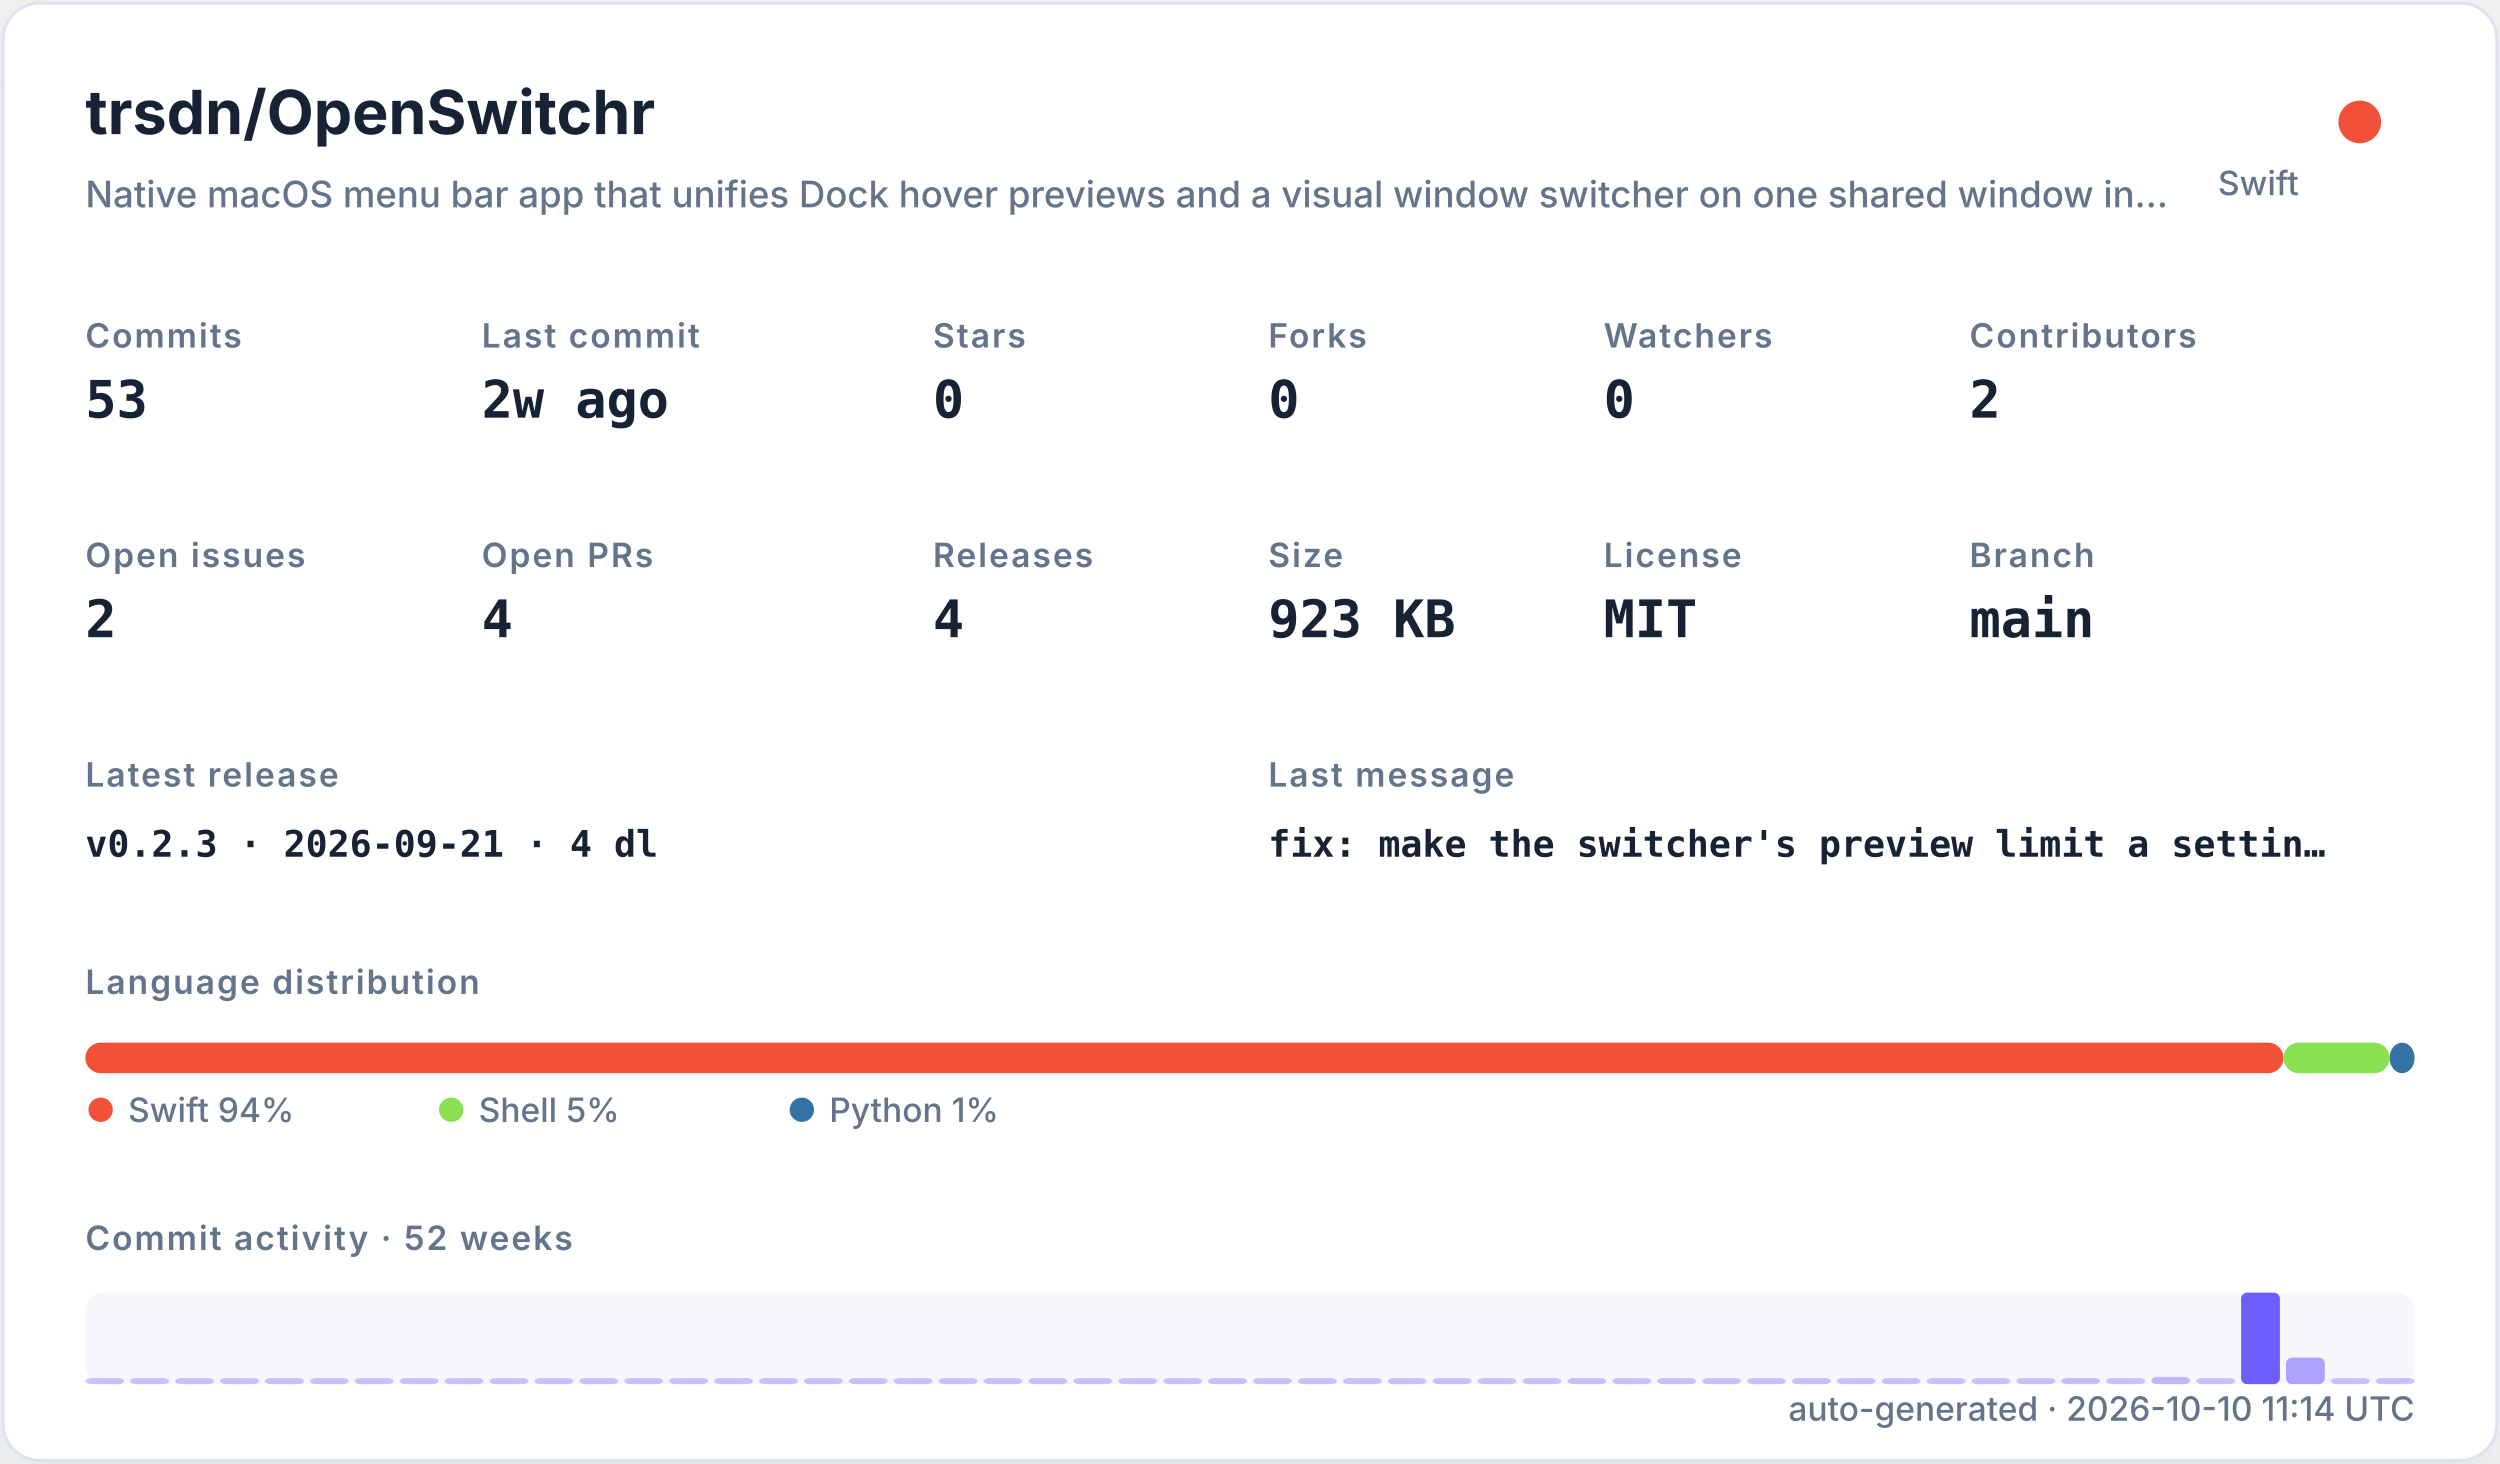
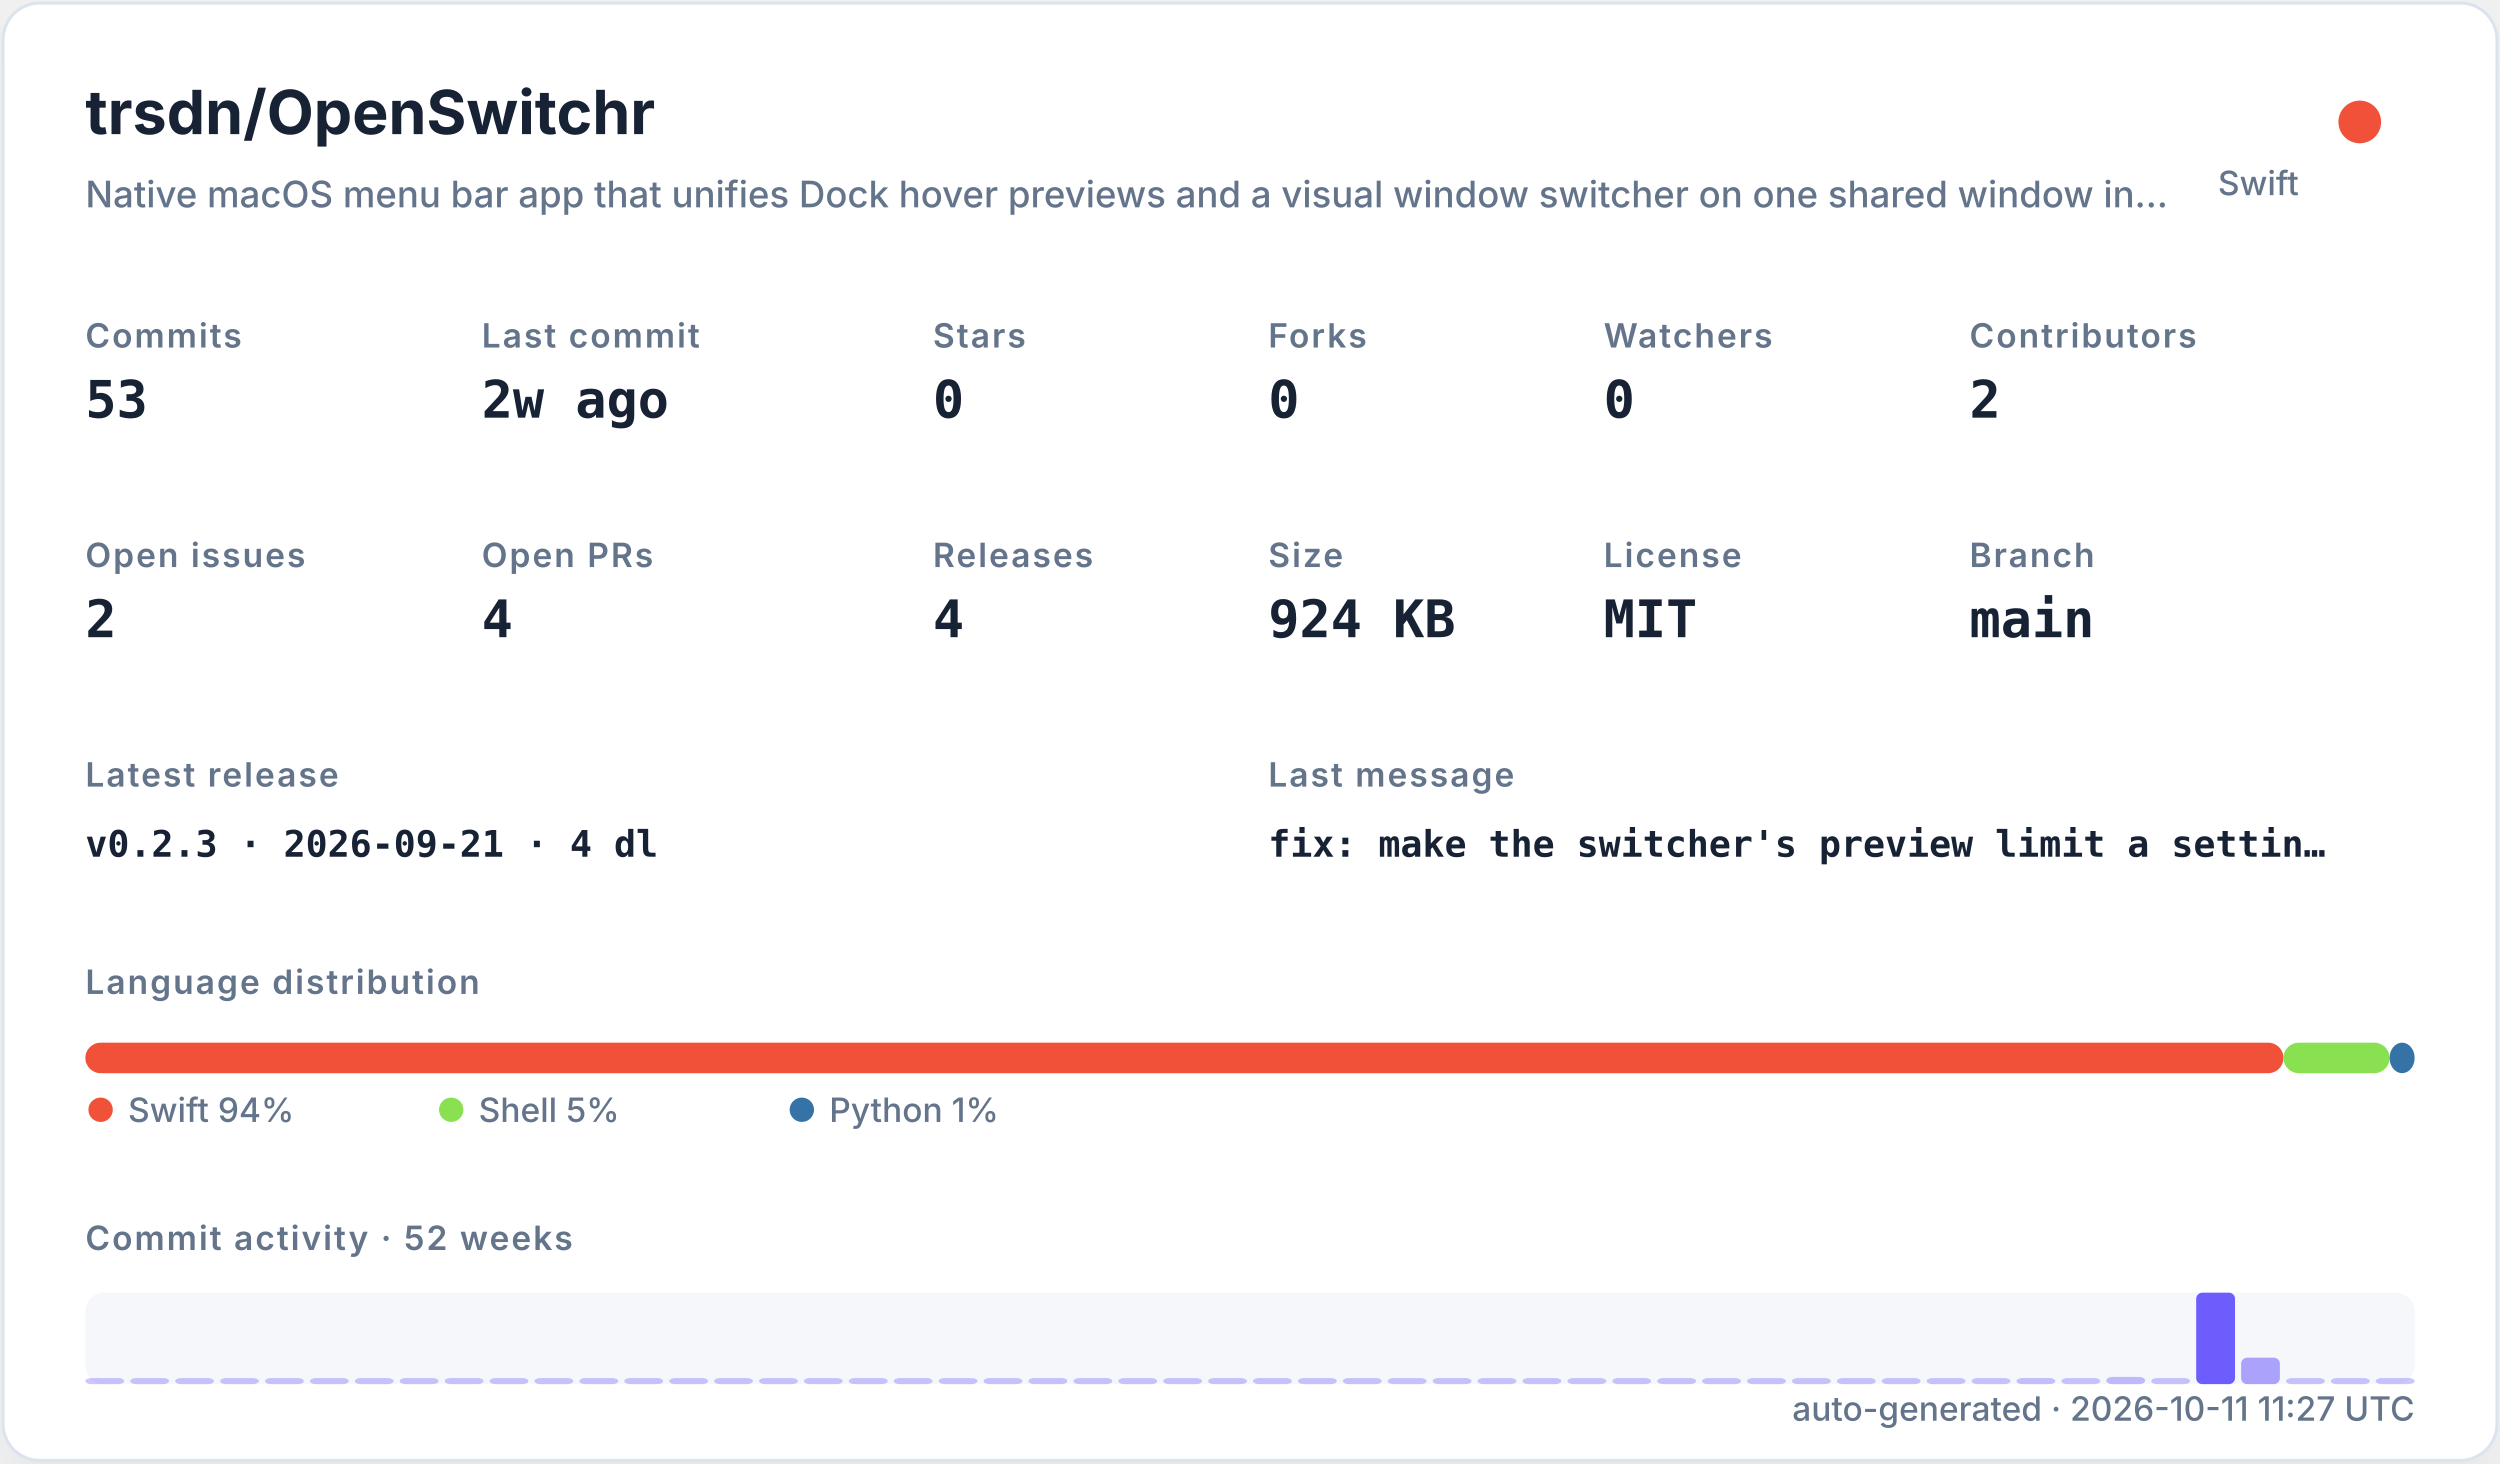
<svg xmlns="http://www.w3.org/2000/svg" width="820" height="480" viewBox="0 0 820 480" role="img">
  <defs>
    <filter id="shadow" x="-10%" y="-10%" width="120%" height="120%">
      <feDropShadow dx="0" dy="8" stdDeviation="10" flood-color="#94a3b8" flood-opacity="0.16" />
    </filter>
    <style>
    .title { font: 700 20px -apple-system,BlinkMacSystemFont,"Segoe UI",sans-serif; fill: #182235; }
    .subtitle { font: 500 12px -apple-system,BlinkMacSystemFont,"Segoe UI",sans-serif; fill: #64748b; }
    .label { font: 600 11px -apple-system,BlinkMacSystemFont,"Segoe UI",sans-serif; fill: #64748b; text-transform: uppercase; letter-spacing: .06em; }
    .value { font: 700 17px ui-monospace,SFMono-Regular,Menlo,monospace; fill: #182235; }
    .small { font: 500 11px -apple-system,BlinkMacSystemFont,"Segoe UI",sans-serif; fill: #64748b; }
    .tiny { font: 500 10px -apple-system,BlinkMacSystemFont,"Segoe UI",sans-serif; fill: #64748b; }
    .mono { font: 650 12px ui-monospace,SFMono-Regular,Menlo,monospace; fill: #182235; }
  </style>
  </defs>
  <rect x="1" y="1" width="818" height="478" rx="12" fill="#ffffff" stroke="#dbe3ef" filter="url(#shadow)" />
  <text x="28" y="44" class="title">trsdn/OpenSwitchr</text>
  <text x="28" y="68" class="subtitle">Native macOS menu bar app that unifies Dock hover previews and a visual window switcher on one shared window in…</text>
  <circle cx="774" cy="40" r="7" fill="#F05138" />
  <text x="754" y="64" text-anchor="end" class="small">Swift</text>
  <text x="28" y="114" class="label">Commits</text>
  <text x="28" y="137" class="value">53</text>
  <text x="158" y="114" class="label">Last commit</text>
  <text x="158" y="137" class="value">2w ago</text>
  <text x="306" y="114" class="label">Stars</text>
  <text x="306" y="137" class="value">0</text>
  <text x="416" y="114" class="label">Forks</text>
  <text x="416" y="137" class="value">0</text>
  <text x="526" y="114" class="label">Watchers</text>
  <text x="526" y="137" class="value">0</text>
  <text x="646" y="114" class="label">Contributors</text>
  <text x="646" y="137" class="value">2</text>
  <text x="28" y="186" class="label">Open issues</text>
  <text x="28" y="209" class="value">2</text>
  <text x="158" y="186" class="label">Open PRs</text>
  <text x="158" y="209" class="value">4</text>
  <text x="306" y="186" class="label">Releases</text>
  <text x="306" y="209" class="value">4</text>
  <text x="416" y="186" class="label">Size</text>
-   <text x="416" y="209" class="value">923 KB</text>
+   <text x="416" y="209" class="value">924 KB</text>
  <text x="526" y="186" class="label">License</text>
  <text x="526" y="209" class="value">MIT</text>
  <text x="646" y="186" class="label">Branch</text>
  <text x="646" y="209" class="value">main</text>
  <text x="28" y="258" class="label">Latest release</text>
  <text x="28" y="281" class="mono">v0.2.3 · 2026-09-21 · 4 dl</text>
  <text x="416" y="258" class="label">Last message</text>
  <text x="416" y="281" class="mono">fix: make the switcher's preview limit a settin…</text>
  <text x="28" y="326" class="label">Language distribution</text>
  <rect x="28.00" y="342" width="720.98" height="10" rx="5" fill="#F05138" />
  <rect x="748.98" y="342" width="34.80" height="10" rx="5" fill="#89e051" />
  <rect x="783.78" y="342" width="8.22" height="10" rx="5" fill="#3572A5" />
  <circle cx="33" cy="364" r="4" fill="#F05138" />
  <text x="42" y="368" class="small">Swift 94%</text>
  <circle cx="148" cy="364" r="4" fill="#89e051" />
  <text x="157" y="368" class="small">Shell 5%</text>
  <circle cx="263" cy="364" r="4" fill="#3572A5" />
  <text x="272" y="368" class="small">Python 1%</text>
  <text x="28" y="410" class="label">Commit activity · 52 weeks</text>
  <rect x="28" y="424" width="764" height="30" rx="6" fill="#e8edf5" opacity=".42" />
  <rect x="28.00" y="452.00" width="12.73" height="2.00" rx="2" fill="#6d5dfc" opacity="0.35" />
  <rect x="42.73" y="452.00" width="12.73" height="2.00" rx="2" fill="#6d5dfc" opacity="0.35" />
  <rect x="57.46" y="452.00" width="12.73" height="2.00" rx="2" fill="#6d5dfc" opacity="0.35" />
  <rect x="72.19" y="452.00" width="12.73" height="2.00" rx="2" fill="#6d5dfc" opacity="0.35" />
  <rect x="86.92" y="452.00" width="12.73" height="2.00" rx="2" fill="#6d5dfc" opacity="0.35" />
  <rect x="101.65" y="452.00" width="12.73" height="2.00" rx="2" fill="#6d5dfc" opacity="0.35" />
  <rect x="116.38" y="452.00" width="12.73" height="2.00" rx="2" fill="#6d5dfc" opacity="0.35" />
  <rect x="131.12" y="452.00" width="12.73" height="2.00" rx="2" fill="#6d5dfc" opacity="0.35" />
  <rect x="145.85" y="452.00" width="12.73" height="2.00" rx="2" fill="#6d5dfc" opacity="0.35" />
  <rect x="160.58" y="452.00" width="12.73" height="2.00" rx="2" fill="#6d5dfc" opacity="0.35" />
  <rect x="175.31" y="452.00" width="12.73" height="2.00" rx="2" fill="#6d5dfc" opacity="0.35" />
  <rect x="190.04" y="452.00" width="12.73" height="2.00" rx="2" fill="#6d5dfc" opacity="0.35" />
  <rect x="204.77" y="452.00" width="12.73" height="2.00" rx="2" fill="#6d5dfc" opacity="0.35" />
  <rect x="219.50" y="452.00" width="12.73" height="2.00" rx="2" fill="#6d5dfc" opacity="0.35" />
  <rect x="234.23" y="452.00" width="12.73" height="2.00" rx="2" fill="#6d5dfc" opacity="0.35" />
  <rect x="248.96" y="452.00" width="12.73" height="2.00" rx="2" fill="#6d5dfc" opacity="0.35" />
  <rect x="263.69" y="452.00" width="12.73" height="2.00" rx="2" fill="#6d5dfc" opacity="0.35" />
  <rect x="278.42" y="452.00" width="12.73" height="2.00" rx="2" fill="#6d5dfc" opacity="0.35" />
  <rect x="293.15" y="452.00" width="12.73" height="2.00" rx="2" fill="#6d5dfc" opacity="0.35" />
  <rect x="307.88" y="452.00" width="12.73" height="2.00" rx="2" fill="#6d5dfc" opacity="0.35" />
  <rect x="322.62" y="452.00" width="12.73" height="2.00" rx="2" fill="#6d5dfc" opacity="0.35" />
  <rect x="337.35" y="452.00" width="12.73" height="2.00" rx="2" fill="#6d5dfc" opacity="0.35" />
  <rect x="352.08" y="452.00" width="12.73" height="2.00" rx="2" fill="#6d5dfc" opacity="0.35" />
  <rect x="366.81" y="452.00" width="12.73" height="2.00" rx="2" fill="#6d5dfc" opacity="0.35" />
  <rect x="381.54" y="452.00" width="12.73" height="2.00" rx="2" fill="#6d5dfc" opacity="0.35" />
  <rect x="396.27" y="452.00" width="12.73" height="2.00" rx="2" fill="#6d5dfc" opacity="0.35" />
  <rect x="411.00" y="452.00" width="12.73" height="2.00" rx="2" fill="#6d5dfc" opacity="0.35" />
  <rect x="425.73" y="452.00" width="12.73" height="2.00" rx="2" fill="#6d5dfc" opacity="0.35" />
  <rect x="440.46" y="452.00" width="12.73" height="2.00" rx="2" fill="#6d5dfc" opacity="0.35" />
  <rect x="455.19" y="452.00" width="12.73" height="2.00" rx="2" fill="#6d5dfc" opacity="0.35" />
  <rect x="469.92" y="452.00" width="12.73" height="2.00" rx="2" fill="#6d5dfc" opacity="0.35" />
  <rect x="484.65" y="452.00" width="12.73" height="2.00" rx="2" fill="#6d5dfc" opacity="0.35" />
  <rect x="499.38" y="452.00" width="12.73" height="2.00" rx="2" fill="#6d5dfc" opacity="0.35" />
  <rect x="514.12" y="452.00" width="12.73" height="2.00" rx="2" fill="#6d5dfc" opacity="0.35" />
  <rect x="528.85" y="452.00" width="12.73" height="2.00" rx="2" fill="#6d5dfc" opacity="0.35" />
  <rect x="543.58" y="452.00" width="12.73" height="2.00" rx="2" fill="#6d5dfc" opacity="0.35" />
  <rect x="558.31" y="452.00" width="12.73" height="2.00" rx="2" fill="#6d5dfc" opacity="0.35" />
  <rect x="573.04" y="452.00" width="12.73" height="2.00" rx="2" fill="#6d5dfc" opacity="0.35" />
  <rect x="587.77" y="452.00" width="12.73" height="2.00" rx="2" fill="#6d5dfc" opacity="0.35" />
  <rect x="602.50" y="452.00" width="12.73" height="2.00" rx="2" fill="#6d5dfc" opacity="0.35" />
  <rect x="617.23" y="452.00" width="12.73" height="2.00" rx="2" fill="#6d5dfc" opacity="0.35" />
  <rect x="631.96" y="452.00" width="12.73" height="2.00" rx="2" fill="#6d5dfc" opacity="0.35" />
  <rect x="646.69" y="452.00" width="12.73" height="2.00" rx="2" fill="#6d5dfc" opacity="0.35" />
-   <rect x="661.42" y="452.00" width="12.73" height="2.00" rx="2" fill="#6d5dfc" opacity="0.35" />
-   <rect x="676.15" y="452.00" width="12.73" height="2.00" rx="2" fill="#6d5dfc" opacity="0.37" />
-   <rect x="690.88" y="452.00" width="12.73" height="2.00" rx="2" fill="#6d5dfc" opacity="0.35" />
-   <rect x="705.62" y="451.63" width="12.73" height="2.37" rx="2" fill="#6d5dfc" opacity="0.40" />
-   <rect x="720.35" y="452.00" width="12.73" height="2.00" rx="2" fill="#6d5dfc" opacity="0.35" />
-   <rect x="735.08" y="424.00" width="12.73" height="30.00" rx="2" fill="#6d5dfc" opacity="1.00" />
-   <rect x="749.81" y="445.32" width="12.73" height="8.68" rx="2" fill="#6d5dfc" opacity="0.54" />
+   <rect x="661.42" y="452.00" width="12.73" height="2.00" rx="2" fill="#6d5dfc" opacity="0.37" />
+   <rect x="676.15" y="452.00" width="12.73" height="2.00" rx="2" fill="#6d5dfc" opacity="0.35" />
+   <rect x="690.88" y="451.63" width="12.73" height="2.37" rx="2" fill="#6d5dfc" opacity="0.40" />
+   <rect x="705.62" y="452.00" width="12.73" height="2.00" rx="2" fill="#6d5dfc" opacity="0.35" />
+   <rect x="720.35" y="424.00" width="12.73" height="30.00" rx="2" fill="#6d5dfc" opacity="1.00" />
+   <rect x="735.08" y="445.32" width="12.73" height="8.68" rx="2" fill="#6d5dfc" opacity="0.54" />
+   <rect x="749.81" y="452.00" width="12.73" height="2.00" rx="2" fill="#6d5dfc" opacity="0.35" />
  <rect x="764.54" y="452.00" width="12.73" height="2.00" rx="2" fill="#6d5dfc" opacity="0.35" />
  <rect x="779.27" y="452.00" width="12.73" height="2.00" rx="2" fill="#6d5dfc" opacity="0.35" />
-   <text x="792" y="466" text-anchor="end" class="small">auto-generated · 2026-10-10 11:14 UTC</text>
+   <text x="792" y="466" text-anchor="end" class="small">auto-generated · 2026-10-11 11:27 UTC</text>
</svg>
